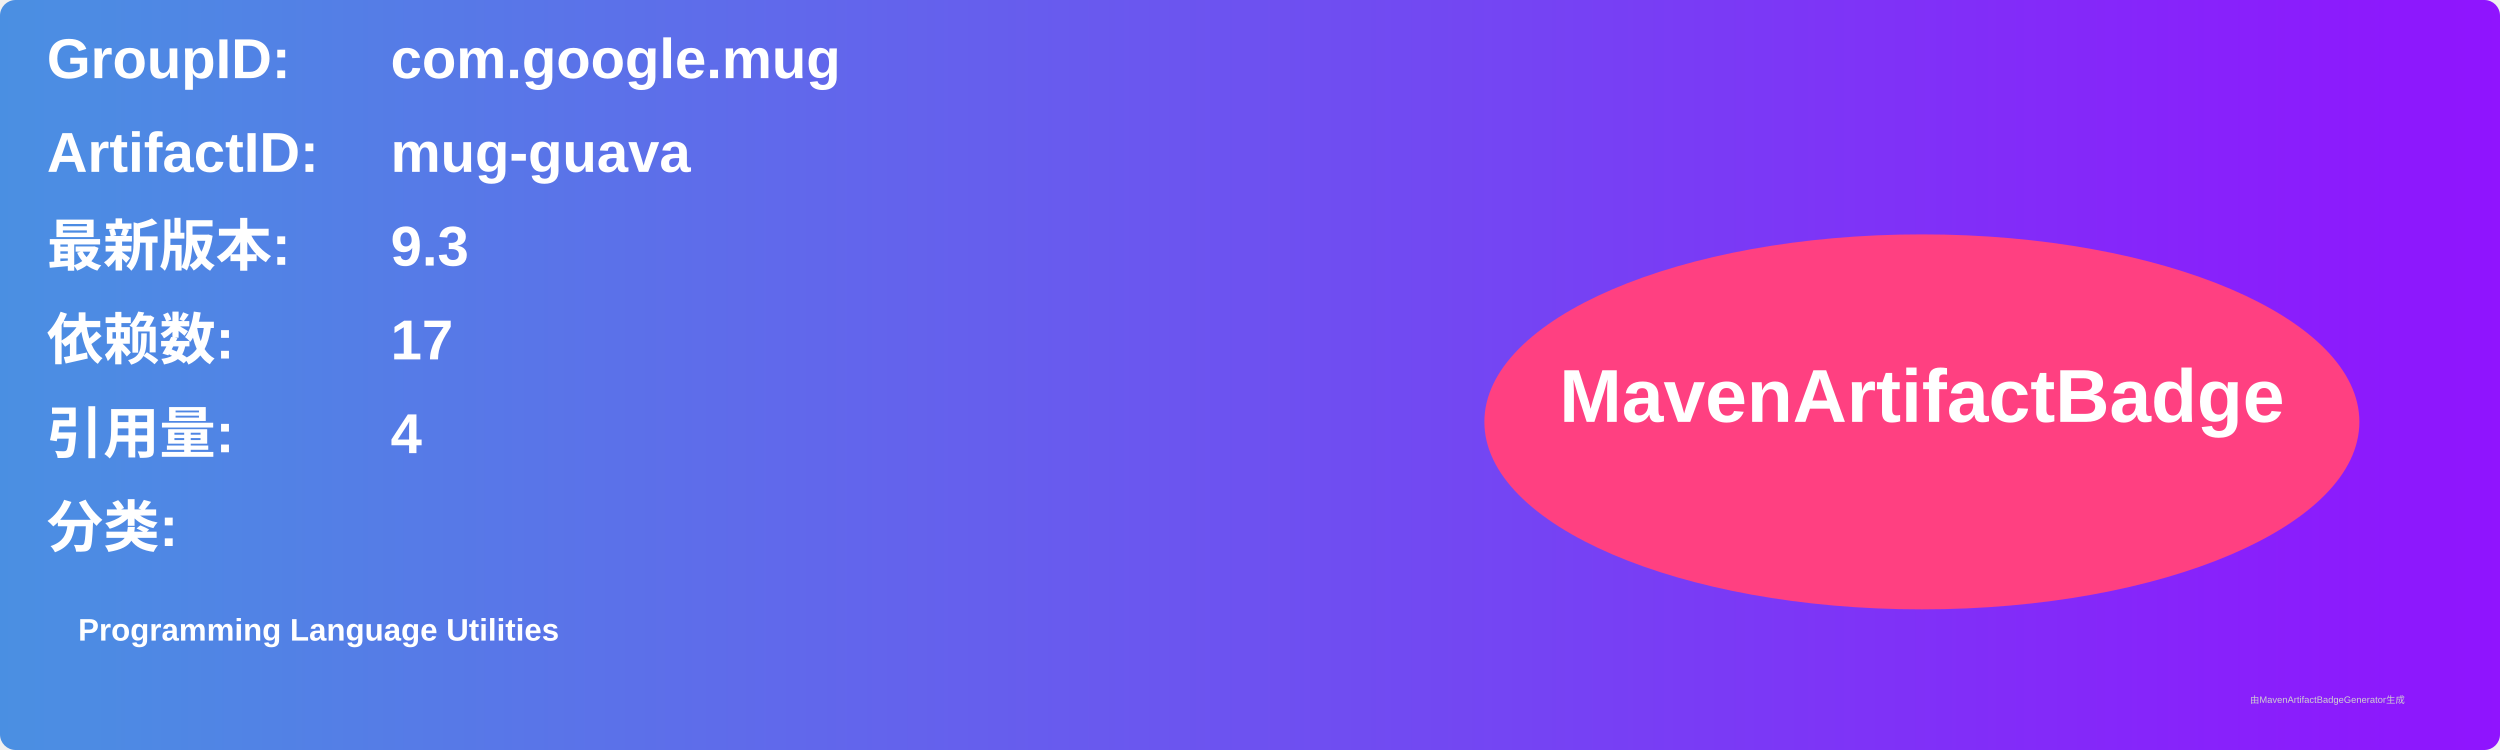
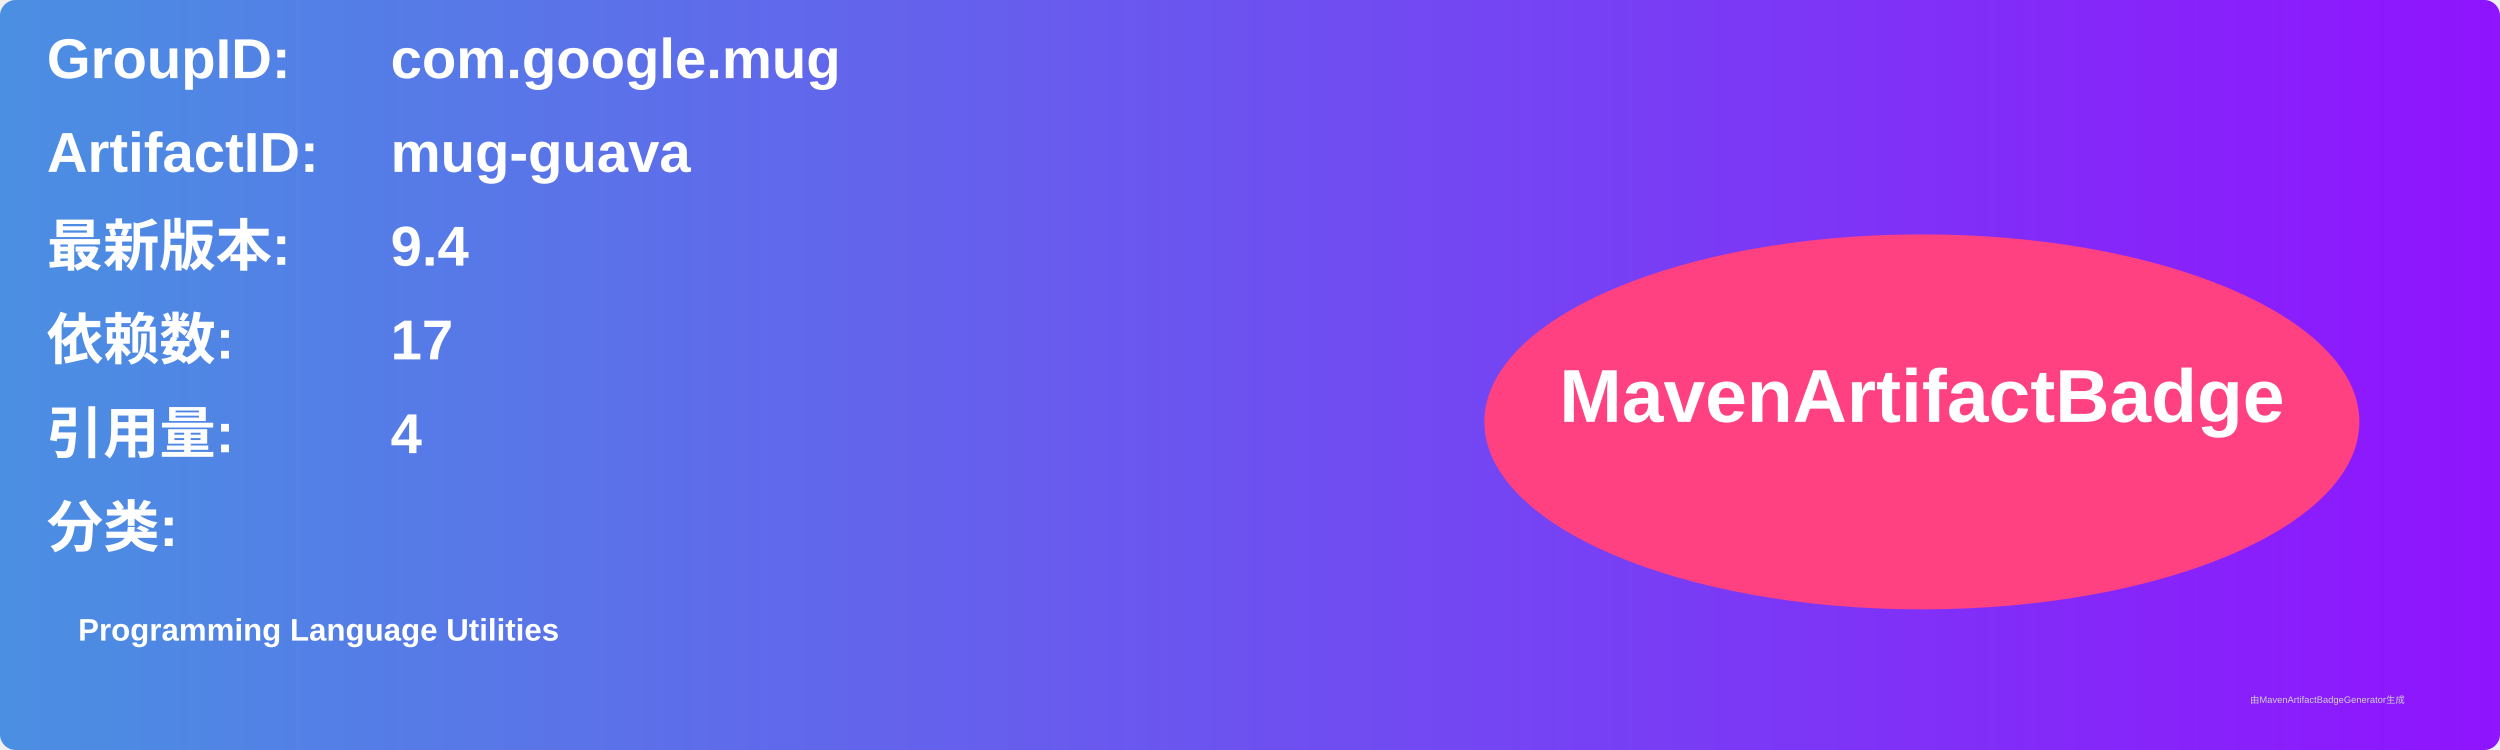
<svg xmlns="http://www.w3.org/2000/svg" width="800" height="240" viewBox="0 0 800 240">
  <linearGradient id="grad" x1="0%" y1="0%" x2="100%" y2="0%">
    <stop offset="0%" stop-color="#4a90e2" />
    <stop offset="100%" stop-color="#9013fe" />
  </linearGradient>
  <rect width="100%" height="100%" rx="5" ry="5" fill="url(#grad)" />
  <g transform="translate(15, 15)">
    <text x="0" y="10" font-family="Arial" font-size="18" fill="white" font-weight="bold" width="260">GroupID:</text>
    <text x="110" y="10" font-family="Arial" font-size="18" fill="white" font-weight="bold" width="460">com.google.mug</text>
    <text x="0" y="40" font-family="Arial" font-size="18" fill="white" font-weight="bold" width="260">ArtifactID:</text>
    <text x="110" y="40" font-family="Arial" font-size="18" fill="white" font-weight="bold" width="460">mug-guava</text>
    <text x="0" y="70" font-family="Arial" font-size="18" fill="white" font-weight="bold">最新版本:</text>
    <text x="110" y="70" font-family="Arial" font-size="18" fill="white" font-weight="bold">
-       <tspan font-weight="bold">9.3</tspan>
+       <tspan font-weight="bold">9.4</tspan>
    </text>
    <text x="0" y="100" font-family="Arial" font-size="18" fill="white" font-weight="bold">依赖数: </text>
    <text x="110" y="100" font-family="Arial" font-size="18" fill="white">
      <tspan font-weight="bold">17</tspan>
    </text>
    <text x="0" y="130" font-family="Arial" font-size="18" fill="white" font-weight="bold">引用量: </text>
    <text x="110" y="130" font-family="Arial" font-size="18" fill="white">
      <tspan font-weight="bold">4</tspan>
    </text>
    <text x="0" y="160" font-family="Arial" font-size="18" fill="white" font-weight="bold">分类:</text>
    <text x="10" y="190" font-family="Arial" font-size="10" fill="white">
      <tspan font-weight="bold">Programming Language Utilities</tspan>
    </text>
    <ellipse cx="600" cy="120" rx="140" ry="60" fill="#ff4081" />
    <text x="600" y="120" text-anchor="middle" font-family="Arial" font-size="24" fill="white" font-weight="bold">MavenArtifactBadge</text>
  </g>
  <text x="720" y="225" font-family="Arial" font-size="3" fill="#d0d0d0">由MavenArtifactBadgeGenerator生成</text>
</svg>
